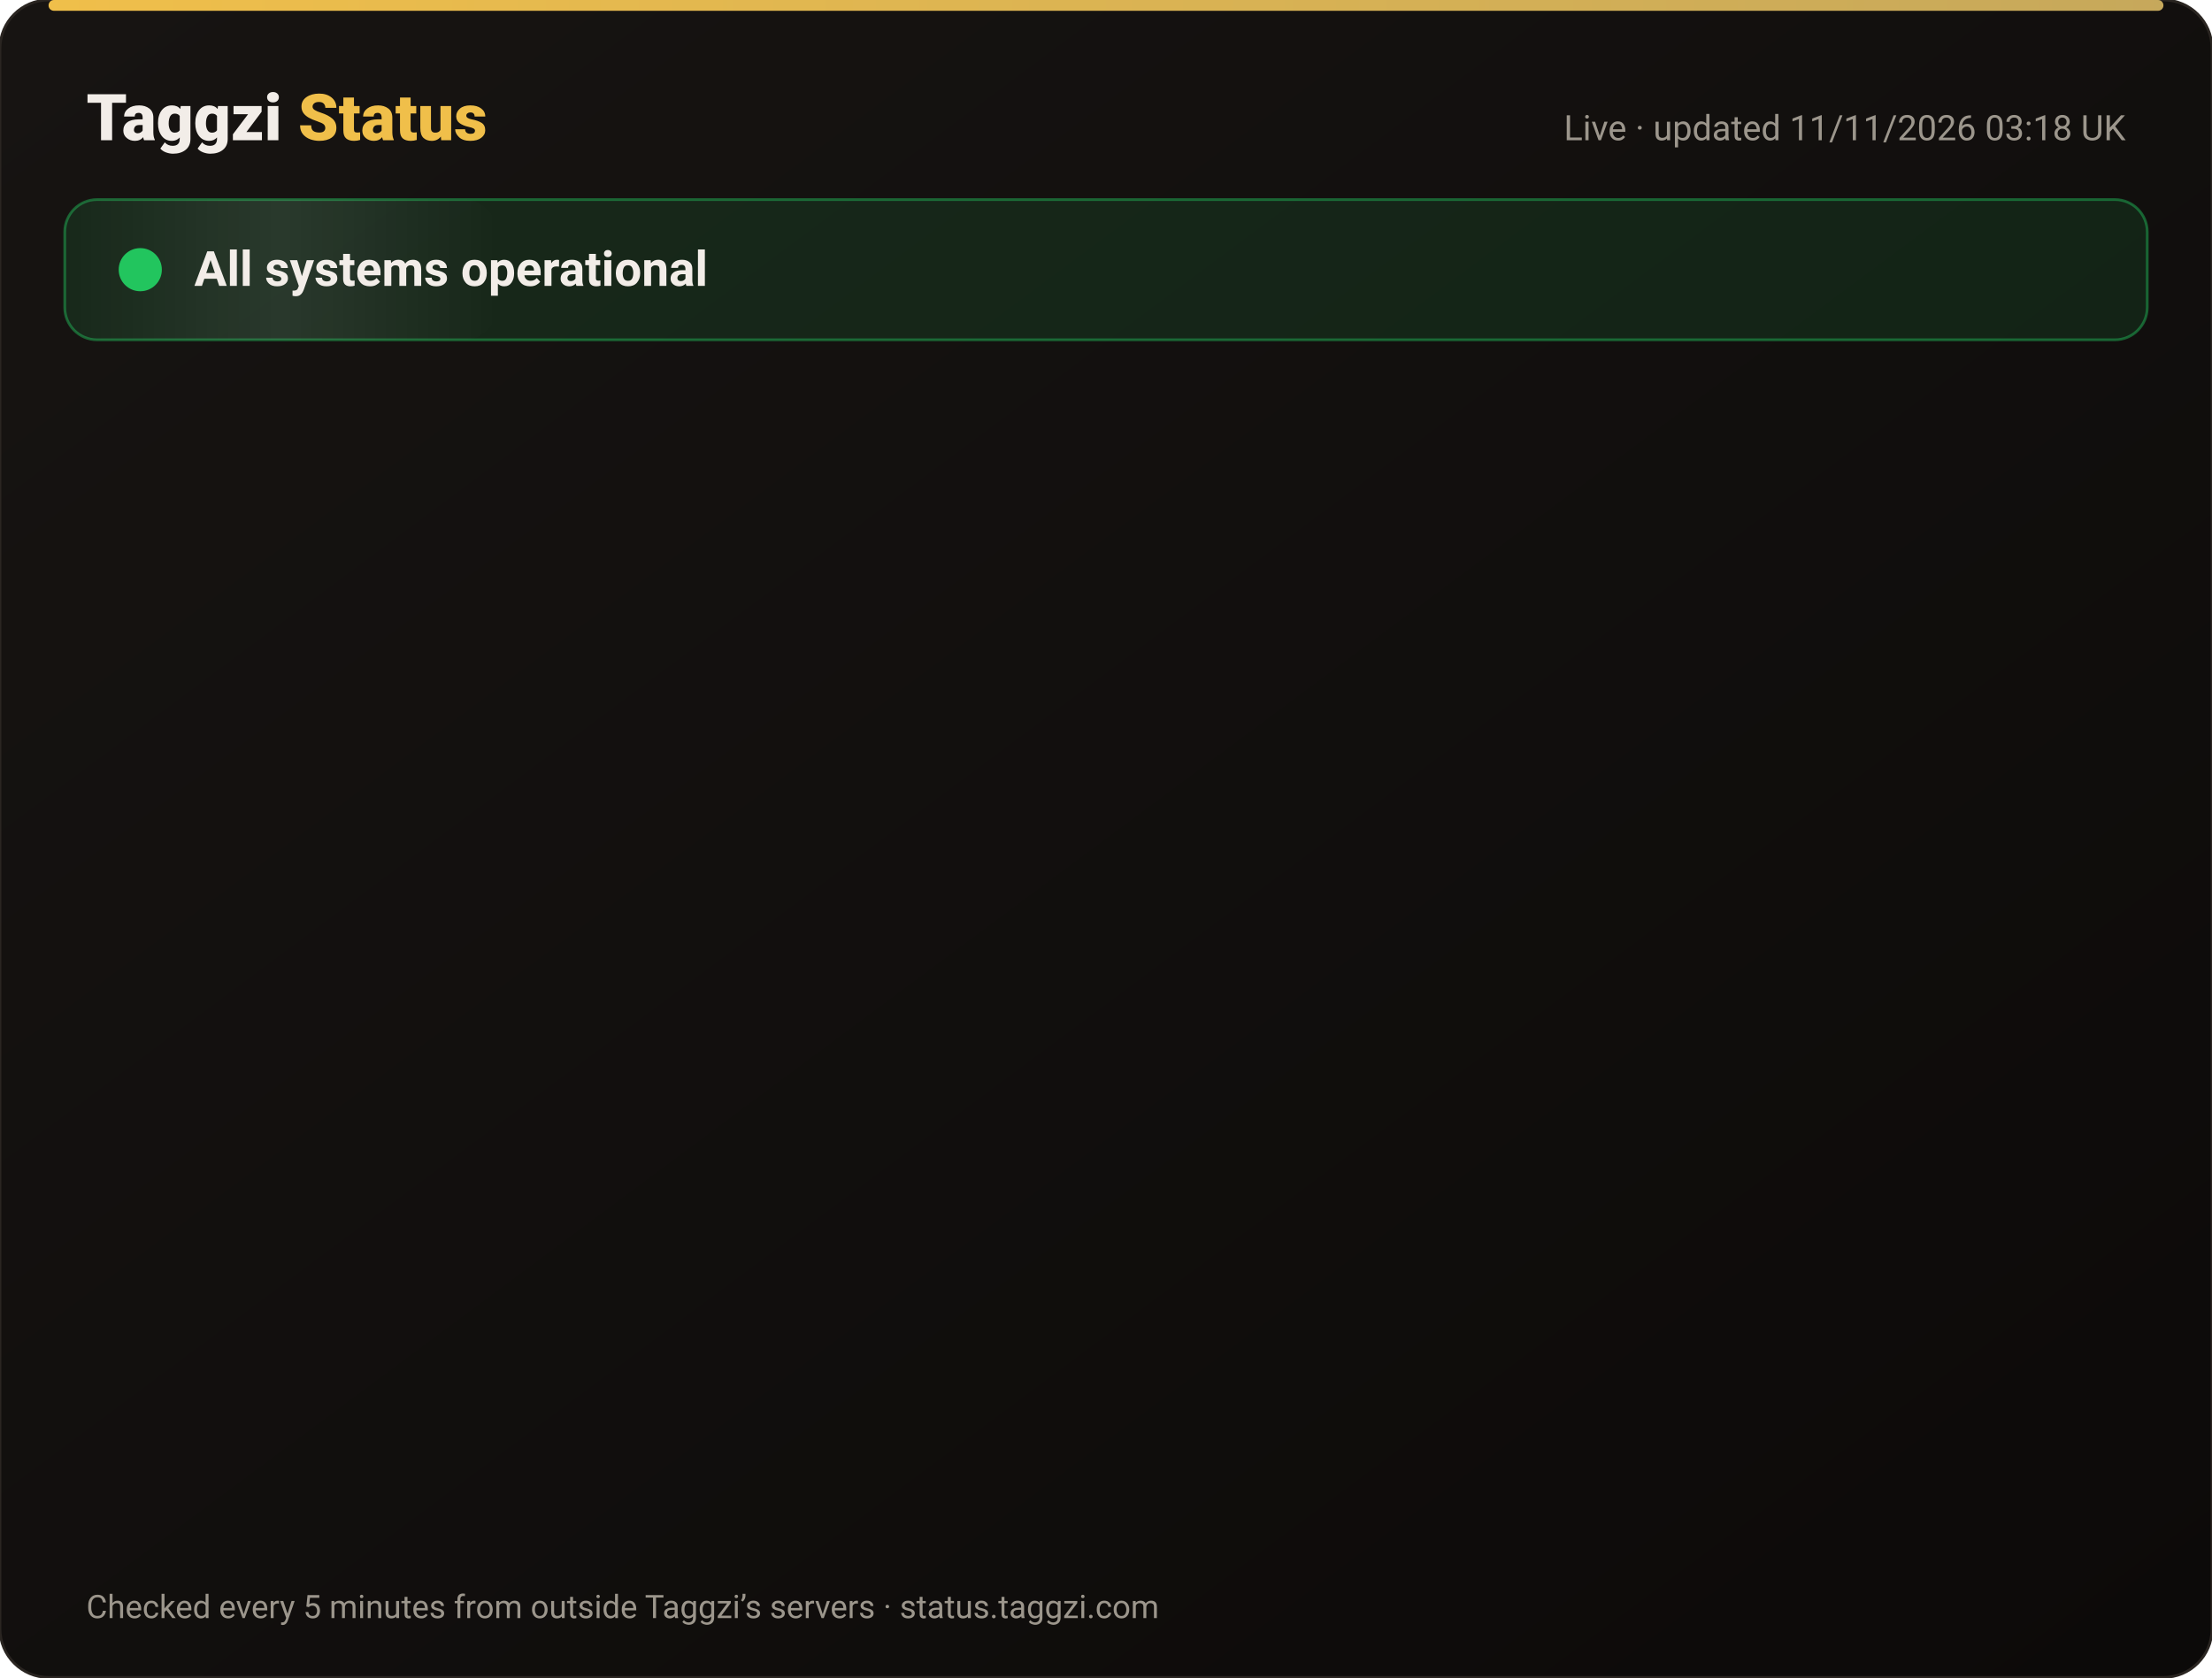
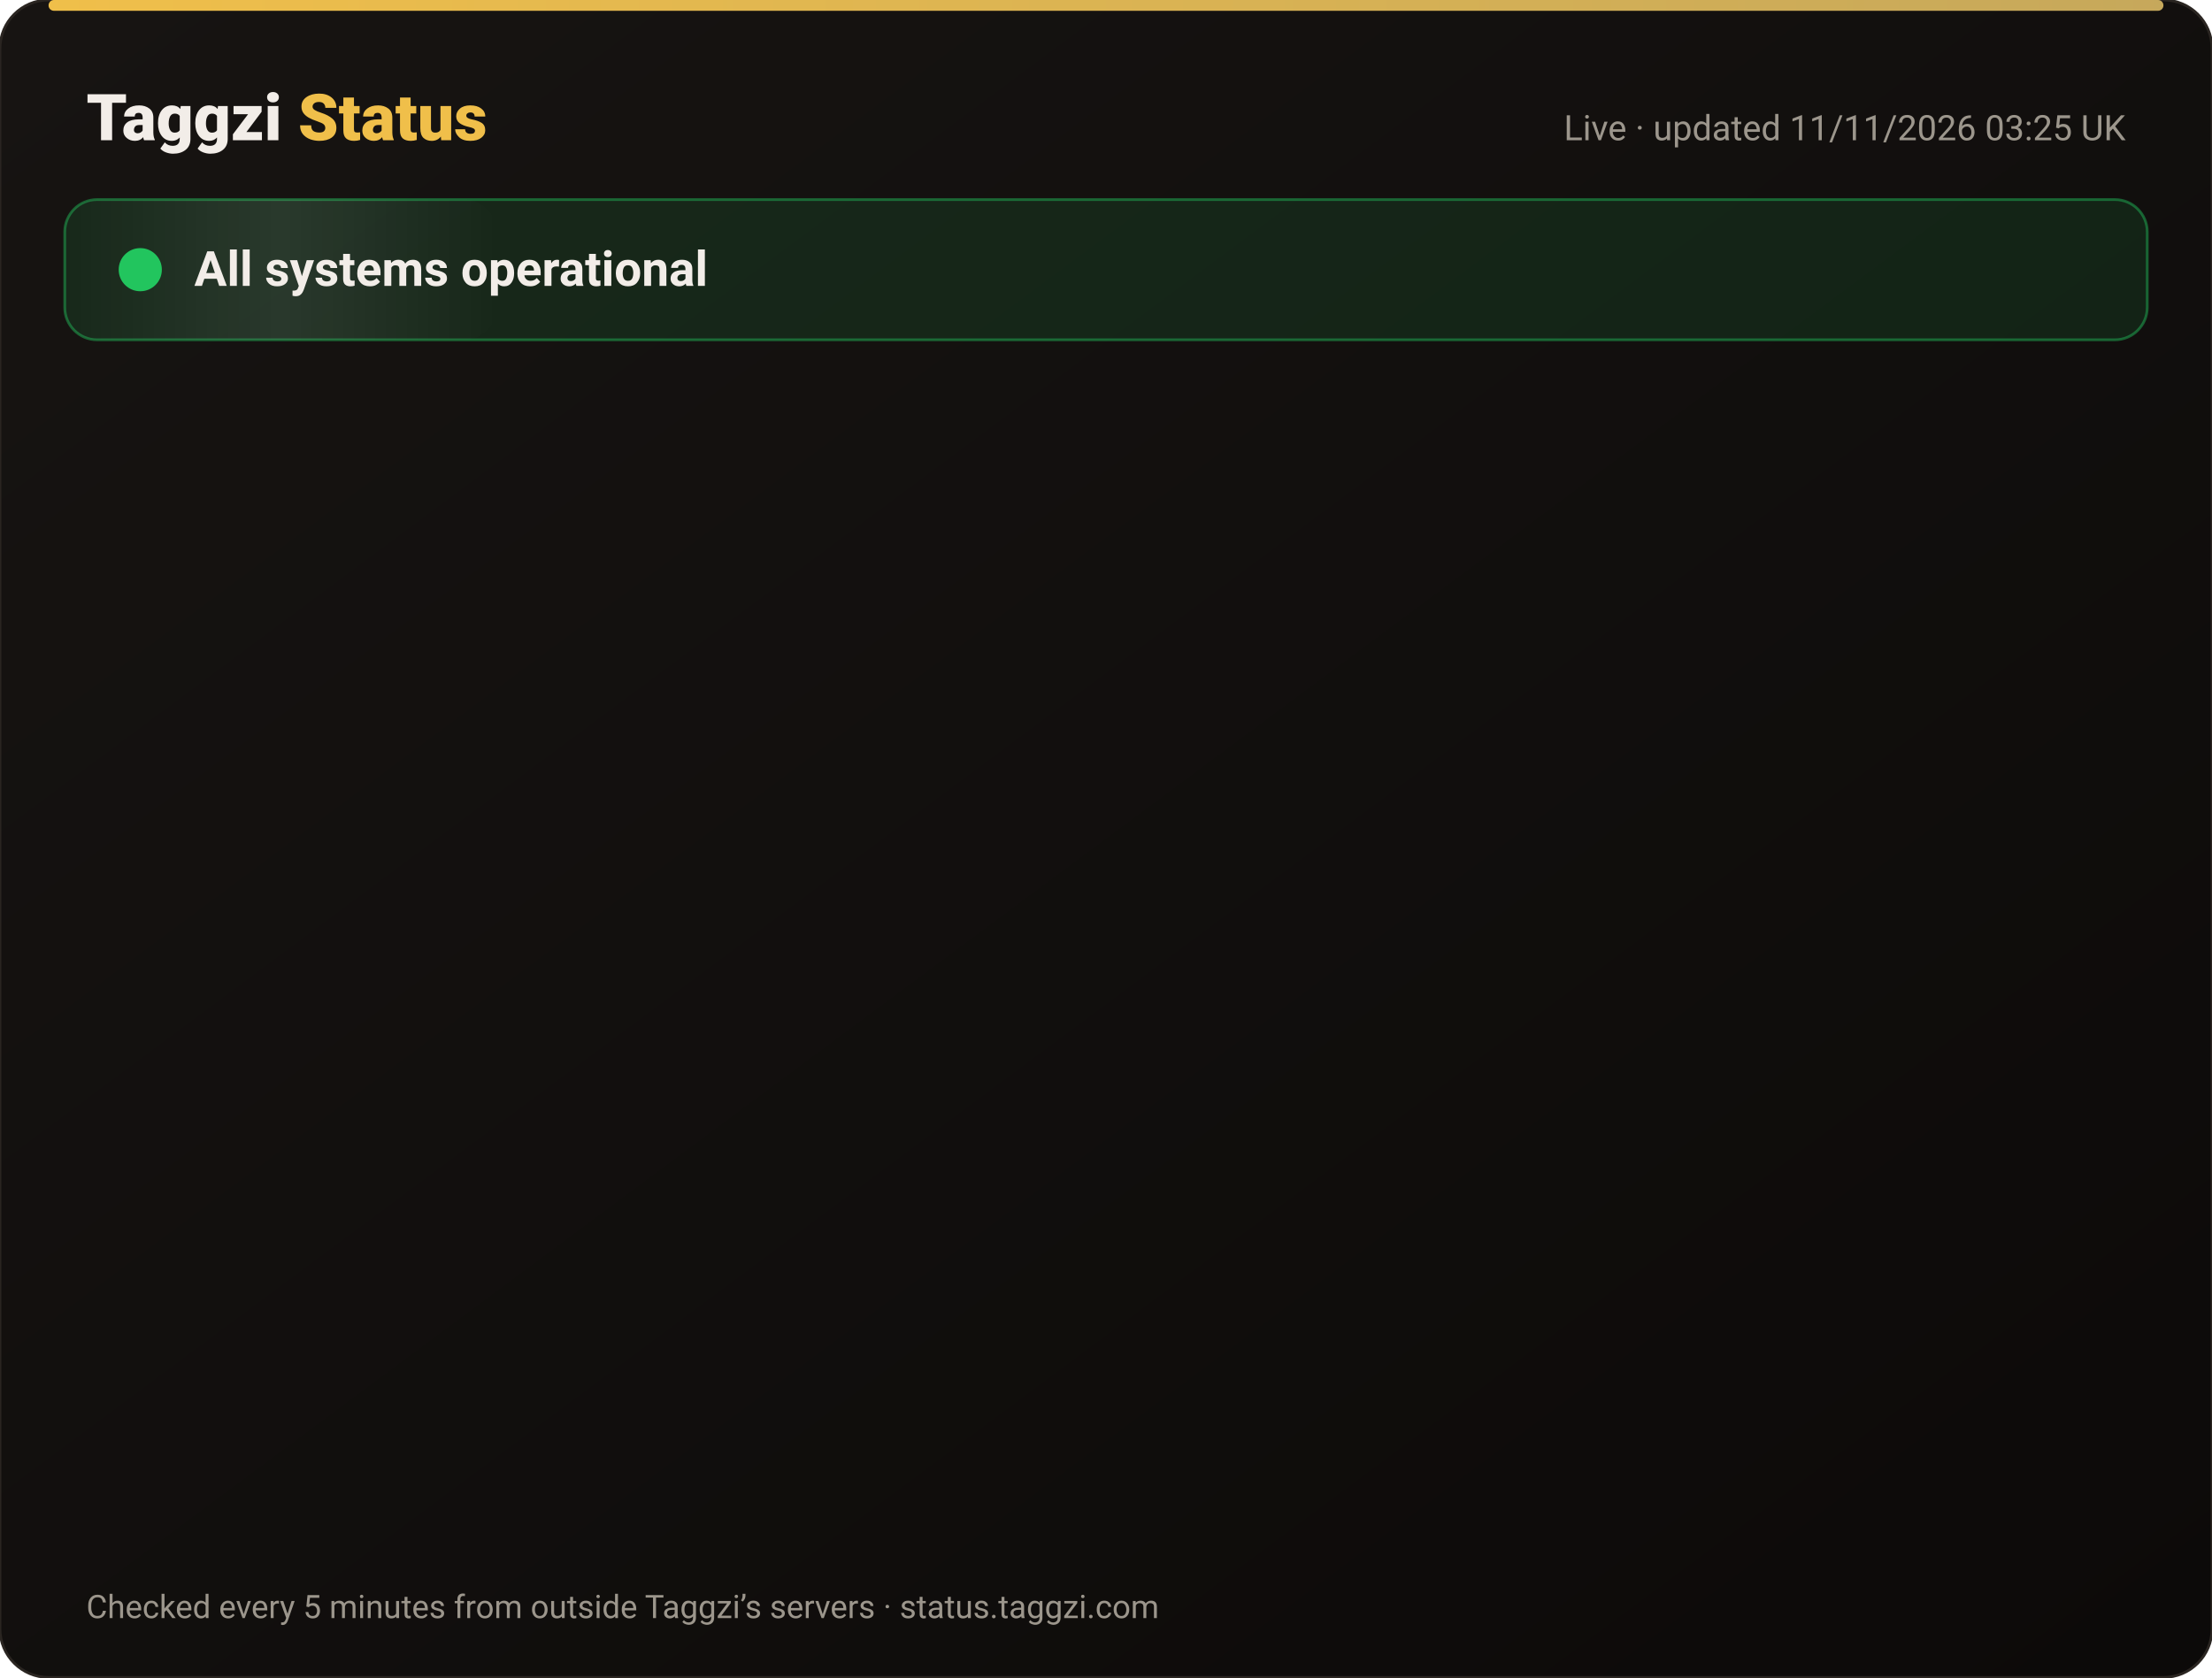
<svg xmlns="http://www.w3.org/2000/svg" width="820" height="622" viewBox="0 0 820 622" font-family="-apple-system,Segoe UI,Roboto,Helvetica,Arial,sans-serif">
  <defs>
    <linearGradient id="bg" x1="0" y1="0" x2="1" y2="1">
      <stop offset="0" stop-color="#171412" />
      <stop offset="1" stop-color="#0C0A09" />
    </linearGradient>
    <linearGradient id="gold" x1="0" x2="1">
      <stop offset="0" stop-color="#F0BF4A" />
      <stop offset="1" stop-color="#c6a85b" />
    </linearGradient>
    <linearGradient id="shine" x1="0" x2="1">
      <stop offset="0" stop-color="#fff" stop-opacity="0" />
      <stop offset=".5" stop-color="#fff" stop-opacity=".08" />
      <stop offset="1" stop-color="#fff" stop-opacity="0" />
    </linearGradient>
  </defs>
  <rect width="820" height="622" rx="18" fill="url(#bg)" stroke="#2a2521" />
  <rect x="18" y="0" width="784" height="4" rx="2" fill="url(#gold)" />
  <text x="32" y="52" font-size="24" font-weight="800" fill="#F2EDE8">Taggzi <tspan fill="#F0BF4A">Status</tspan>
  </text>
-   <text x="788" y="52" font-size="13" fill="#9C968C" text-anchor="end">Live · updated 11/11/2026 03:18 UK</text>
+   <text x="788" y="52" font-size="13" fill="#9C968C" text-anchor="end">Live · updated 11/11/2026 03:25 UK</text>
  <rect x="24" y="74" width="772" height="52" rx="12" fill="#22c55e" fill-opacity=".12" stroke="#22c55e" stroke-opacity=".45" />
  <rect x="24" y="74" width="160" height="52" rx="12" fill="url(#shine)">
    <animate attributeName="x" from="-160" to="820" dur="4s" repeatCount="indefinite" />
  </rect>
  <circle cx="52" cy="100" r="7" fill="#22c55e" />
  <circle cx="52" cy="100" r="7" fill="none" stroke="#22c55e" stroke-width="2">
    <animate attributeName="r" values="7;15;7" dur="2s" repeatCount="indefinite" />
    <animate attributeName="opacity" values=".9;0;.9" dur="2s" repeatCount="indefinite" />
  </circle>
  <text x="72" y="106" font-size="18" font-weight="700" fill="#F2EDE8">All systems operational</text>
  <g opacity="0">
    <animate attributeName="opacity" from="0" to="1" begin="0.00s" dur=".6s" fill="freeze" />
    <line x1="32" y1="188" x2="788" y2="188" stroke="#2a2521" />
    <circle cx="44" cy="166" r="6" fill="#22c55e">
      <animate attributeName="opacity" values="1;.45;1" dur="2.4s" begin="0.00s" repeatCount="indefinite" />
    </circle>
    <text x="62" y="171" font-size="15" font-weight="650" fill="#F2EDE8">Website</text>
    <text x="630" y="171" font-size="13" fill="#9C968C" text-anchor="end">99.97% uptime</text>
    <rect x="648" y="154" width="140" height="24" rx="12" fill="#22c55e" fill-opacity=".14" stroke="#22c55e" stroke-opacity=".5" />
    <text x="718" y="171" font-size="12" font-weight="700" fill="#22c55e" text-anchor="middle">Operational</text>
  </g>
  <g opacity="0">
    <animate attributeName="opacity" from="0" to="1" begin="0.15s" dur=".6s" fill="freeze" />
    <line x1="32" y1="234" x2="788" y2="234" stroke="#2a2521" />
    <circle cx="44" cy="212" r="6" fill="#22c55e">
      <animate attributeName="opacity" values="1;.45;1" dur="2.4s" begin="0.15s" repeatCount="indefinite" />
    </circle>
    <text x="62" y="217" font-size="15" font-weight="650" fill="#F2EDE8">Tag scans</text>
    <text x="630" y="217" font-size="13" fill="#9C968C" text-anchor="end">99.97% uptime</text>
    <rect x="648" y="200" width="140" height="24" rx="12" fill="#22c55e" fill-opacity=".14" stroke="#22c55e" stroke-opacity=".5" />
    <text x="718" y="217" font-size="12" font-weight="700" fill="#22c55e" text-anchor="middle">Operational</text>
  </g>
  <g opacity="0">
    <animate attributeName="opacity" from="0" to="1" begin="0.30s" dur=".6s" fill="freeze" />
    <line x1="32" y1="280" x2="788" y2="280" stroke="#2a2521" />
    <circle cx="44" cy="258" r="6" fill="#22c55e">
      <animate attributeName="opacity" values="1;.45;1" dur="2.4s" begin="0.30s" repeatCount="indefinite" />
    </circle>
    <text x="62" y="263" font-size="15" font-weight="650" fill="#F2EDE8">Manual tag lookup</text>
    <text x="630" y="263" font-size="13" fill="#9C968C" text-anchor="end">99.97% uptime</text>
    <rect x="648" y="246" width="140" height="24" rx="12" fill="#22c55e" fill-opacity=".14" stroke="#22c55e" stroke-opacity=".5" />
    <text x="718" y="263" font-size="12" font-weight="700" fill="#22c55e" text-anchor="middle">Operational</text>
  </g>
  <g opacity="0">
    <animate attributeName="opacity" from="0" to="1" begin="0.45s" dur=".6s" fill="freeze" />
    <line x1="32" y1="326" x2="788" y2="326" stroke="#2a2521" />
    <circle cx="44" cy="304" r="6" fill="#22c55e">
      <animate attributeName="opacity" values="1;.45;1" dur="2.4s" begin="0.45s" repeatCount="indefinite" />
    </circle>
    <text x="62" y="309" font-size="15" font-weight="650" fill="#F2EDE8">App &amp; login</text>
    <text x="630" y="309" font-size="13" fill="#9C968C" text-anchor="end">99.97% uptime</text>
    <rect x="648" y="292" width="140" height="24" rx="12" fill="#22c55e" fill-opacity=".14" stroke="#22c55e" stroke-opacity=".5" />
    <text x="718" y="309" font-size="12" font-weight="700" fill="#22c55e" text-anchor="middle">Operational</text>
  </g>
  <g opacity="0">
    <animate attributeName="opacity" from="0" to="1" begin="0.60s" dur=".6s" fill="freeze" />
    <line x1="32" y1="372" x2="788" y2="372" stroke="#2a2521" />
    <circle cx="44" cy="350" r="6" fill="#22c55e">
      <animate attributeName="opacity" values="1;.45;1" dur="2.4s" begin="0.60s" repeatCount="indefinite" />
    </circle>
    <text x="62" y="355" font-size="15" font-weight="650" fill="#F2EDE8">Community alerts</text>
    <text x="630" y="355" font-size="13" fill="#9C968C" text-anchor="end">99.97% uptime</text>
    <rect x="648" y="338" width="140" height="24" rx="12" fill="#22c55e" fill-opacity=".14" stroke="#22c55e" stroke-opacity=".5" />
    <text x="718" y="355" font-size="12" font-weight="700" fill="#22c55e" text-anchor="middle">Operational</text>
  </g>
  <g opacity="0">
    <animate attributeName="opacity" from="0" to="1" begin="0.75s" dur=".6s" fill="freeze" />
    <line x1="32" y1="418" x2="788" y2="418" stroke="#2a2521" />
    <circle cx="44" cy="396" r="6" fill="#22c55e">
      <animate attributeName="opacity" values="1;.45;1" dur="2.4s" begin="0.75s" repeatCount="indefinite" />
    </circle>
    <text x="62" y="401" font-size="15" font-weight="650" fill="#F2EDE8">Private calling</text>
    <text x="630" y="401" font-size="13" fill="#9C968C" text-anchor="end">99.97% uptime</text>
    <rect x="648" y="384" width="140" height="24" rx="12" fill="#22c55e" fill-opacity=".14" stroke="#22c55e" stroke-opacity=".5" />
    <text x="718" y="401" font-size="12" font-weight="700" fill="#22c55e" text-anchor="middle">Operational</text>
  </g>
  <g opacity="0">
    <animate attributeName="opacity" from="0" to="1" begin="0.90s" dur=".6s" fill="freeze" />
    <line x1="32" y1="464" x2="788" y2="464" stroke="#2a2521" />
    <circle cx="44" cy="442" r="6" fill="#22c55e">
      <animate attributeName="opacity" values="1;.45;1" dur="2.4s" begin="0.90s" repeatCount="indefinite" />
    </circle>
    <text x="62" y="447" font-size="15" font-weight="650" fill="#F2EDE8">Payments</text>
    <text x="630" y="447" font-size="13" fill="#9C968C" text-anchor="end">99.96% uptime</text>
    <rect x="648" y="430" width="140" height="24" rx="12" fill="#22c55e" fill-opacity=".14" stroke="#22c55e" stroke-opacity=".5" />
    <text x="718" y="447" font-size="12" font-weight="700" fill="#22c55e" text-anchor="middle">Operational</text>
  </g>
  <g opacity="0">
    <animate attributeName="opacity" from="0" to="1" begin="1.05s" dur=".6s" fill="freeze" />
    <line x1="32" y1="510" x2="788" y2="510" stroke="#2a2521" />
    <circle cx="44" cy="488" r="6" fill="#22c55e">
      <animate attributeName="opacity" values="1;.45;1" dur="2.4s" begin="1.05s" repeatCount="indefinite" />
    </circle>
    <text x="62" y="493" font-size="15" font-weight="650" fill="#F2EDE8">Email &amp; support</text>
    <text x="630" y="493" font-size="13" fill="#9C968C" text-anchor="end">99.97% uptime</text>
    <rect x="648" y="476" width="140" height="24" rx="12" fill="#22c55e" fill-opacity=".14" stroke="#22c55e" stroke-opacity=".5" />
    <text x="718" y="493" font-size="12" font-weight="700" fill="#22c55e" text-anchor="middle">Operational</text>
  </g>
  <g opacity="0">
    <animate attributeName="opacity" from="0" to="1" begin="1.20s" dur=".6s" fill="freeze" />
    <line x1="32" y1="556" x2="788" y2="556" stroke="#2a2521" />
    <circle cx="44" cy="534" r="6" fill="#22c55e">
      <animate attributeName="opacity" values="1;.45;1" dur="2.4s" begin="1.20s" repeatCount="indefinite" />
    </circle>
    <text x="62" y="539" font-size="15" font-weight="650" fill="#F2EDE8">Secure connection (SSL)</text>
    <text x="630" y="539" font-size="13" fill="#9C968C" text-anchor="end">100.00% uptime</text>
    <rect x="648" y="522" width="140" height="24" rx="12" fill="#22c55e" fill-opacity=".14" stroke="#22c55e" stroke-opacity=".5" />
    <text x="718" y="539" font-size="12" font-weight="700" fill="#22c55e" text-anchor="middle">Operational</text>
  </g>
  <text x="32" y="600" font-size="12" fill="#9C968C">Checked every 5 minutes from outside Taggzi’s servers · status.taggzi.com</text>
</svg>
